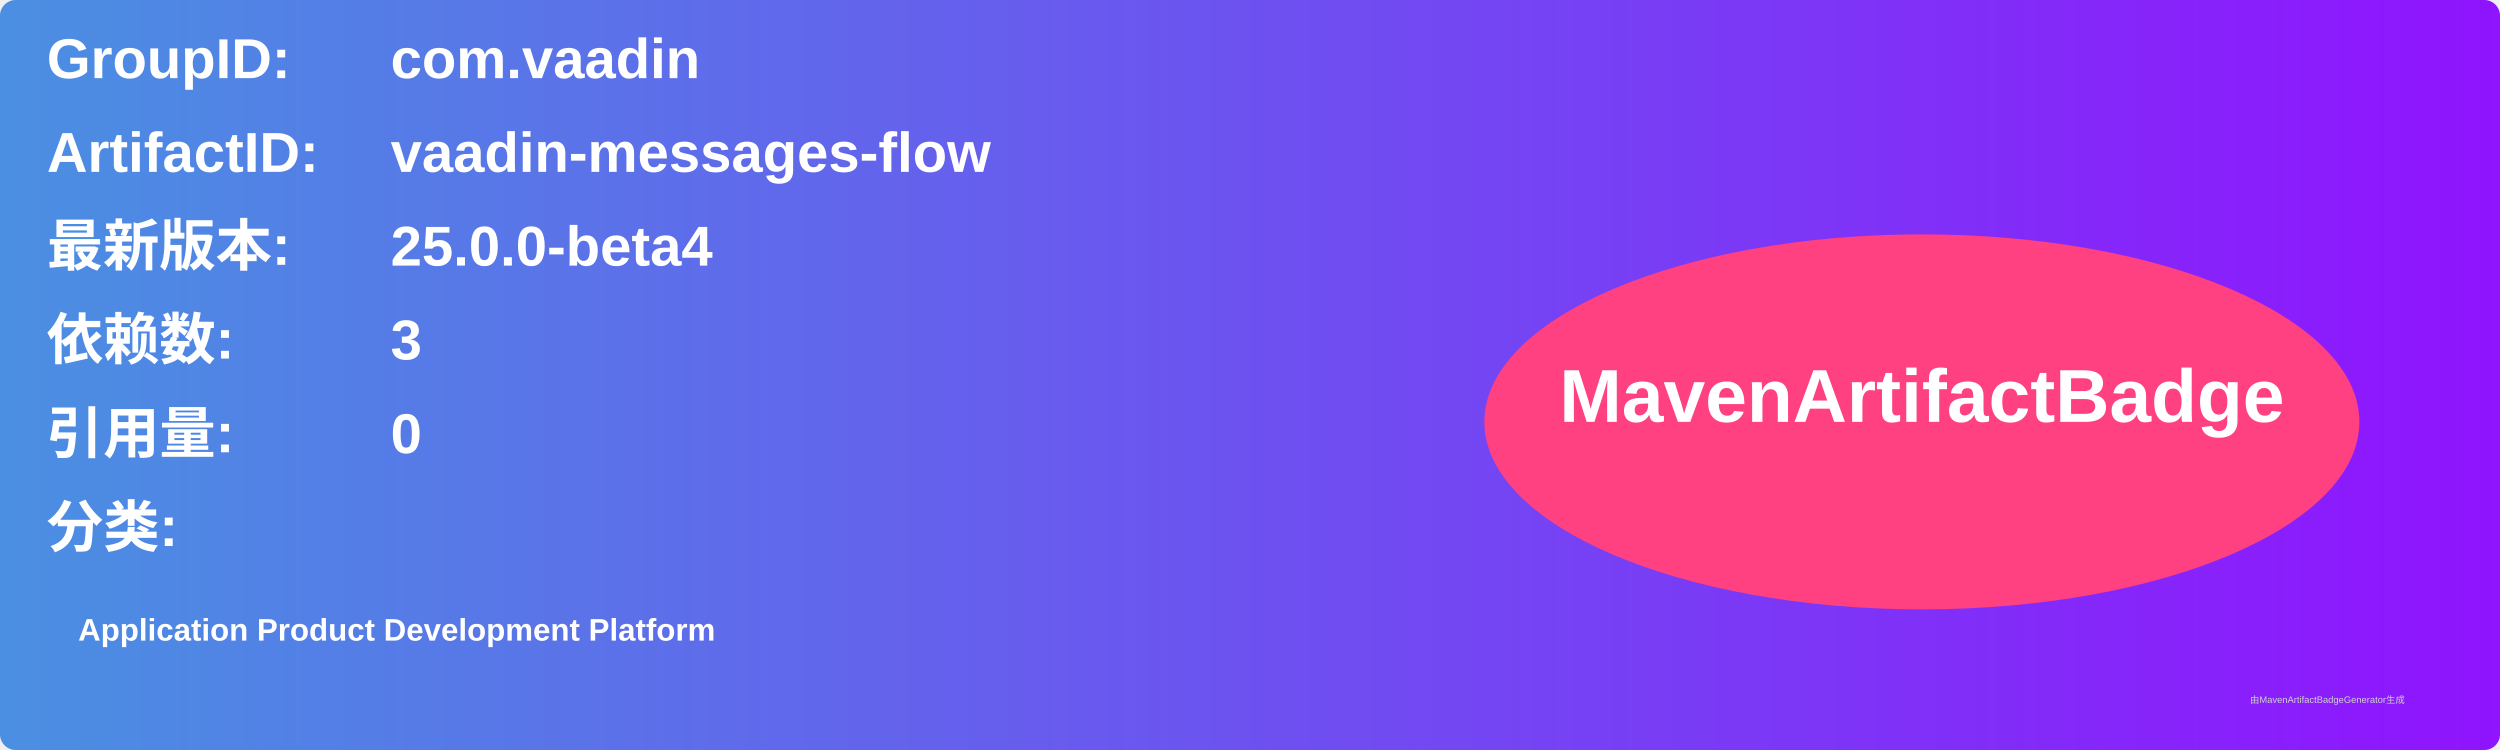
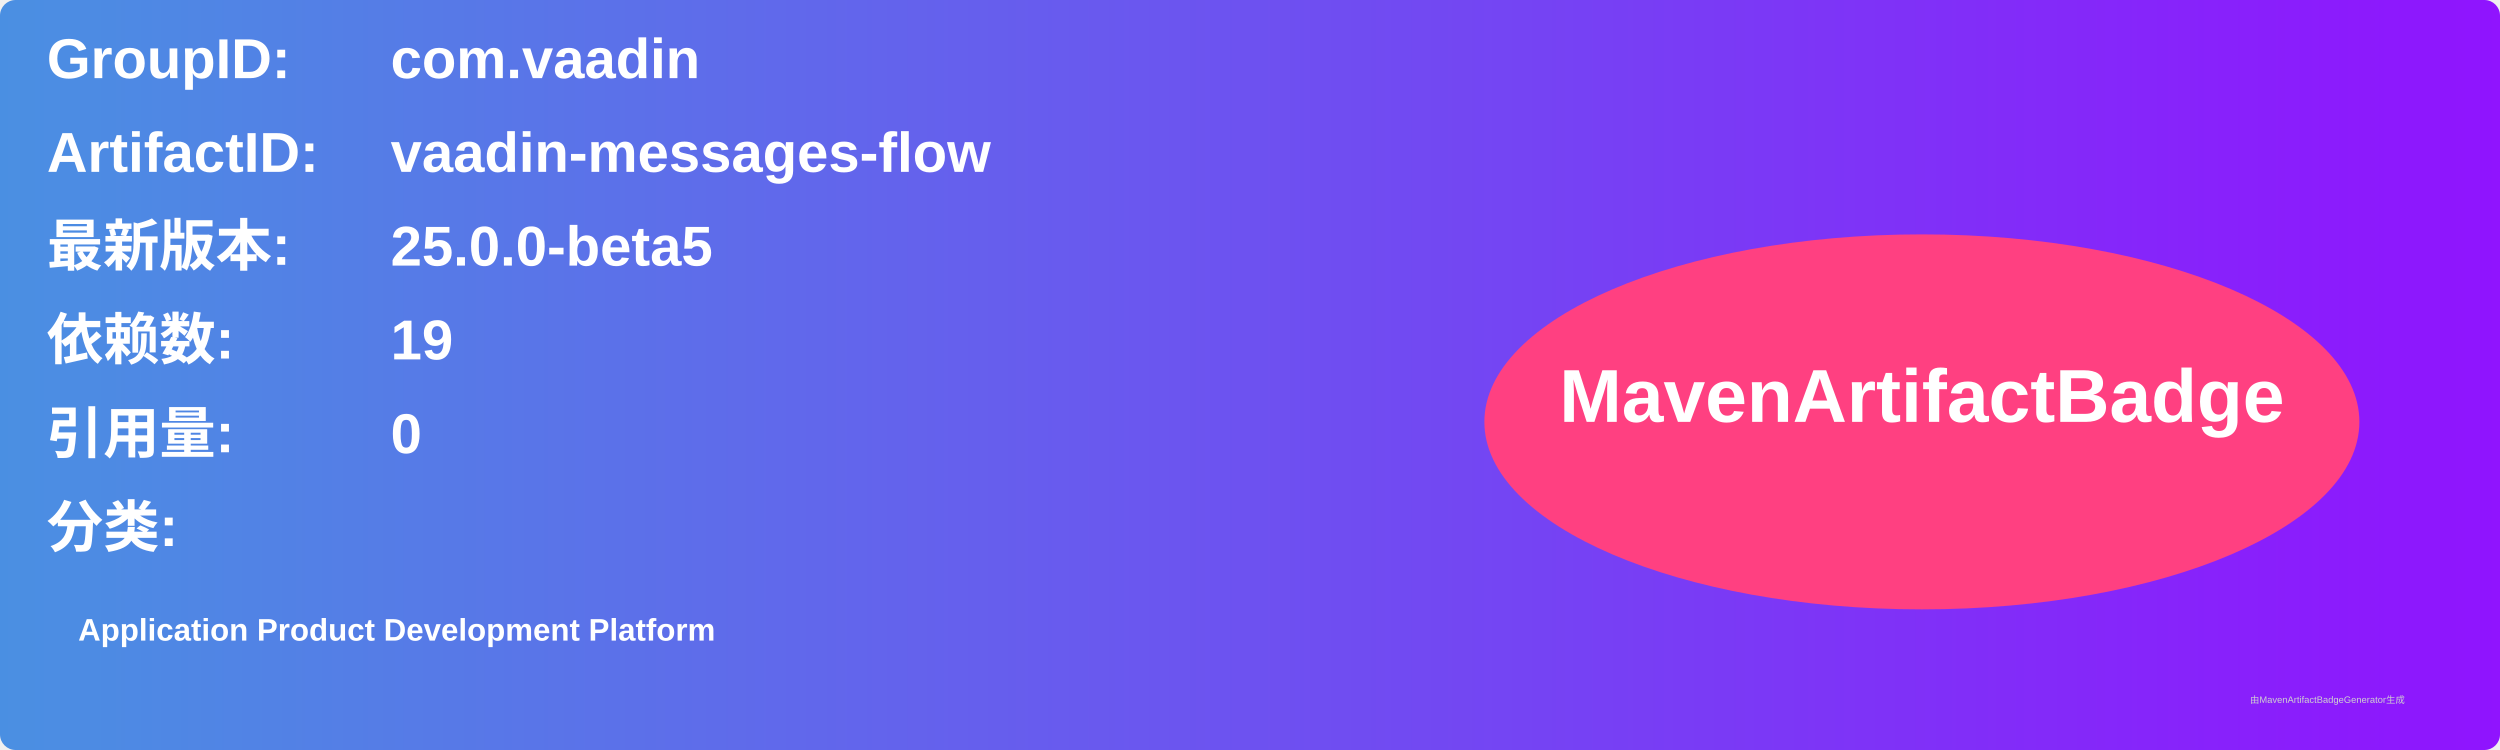
<svg xmlns="http://www.w3.org/2000/svg" width="800" height="240" viewBox="0 0 800 240">
  <linearGradient id="grad" x1="0%" y1="0%" x2="100%" y2="0%">
    <stop offset="0%" stop-color="#4a90e2" />
    <stop offset="100%" stop-color="#9013fe" />
  </linearGradient>
  <rect width="100%" height="100%" rx="5" ry="5" fill="url(#grad)" />
  <g transform="translate(15, 15)">
    <text x="0" y="10" font-family="Arial" font-size="18" fill="white" font-weight="bold" width="260">GroupID:</text>
    <text x="110" y="10" font-family="Arial" font-size="18" fill="white" font-weight="bold" width="460">com.vaadin</text>
    <text x="0" y="40" font-family="Arial" font-size="18" fill="white" font-weight="bold" width="260">ArtifactID:</text>
    <text x="110" y="40" font-family="Arial" font-size="18" fill="white" font-weight="bold" width="460">vaadin-messages-flow</text>
    <text x="0" y="70" font-family="Arial" font-size="18" fill="white" font-weight="bold">最新版本:</text>
    <text x="110" y="70" font-family="Arial" font-size="18" fill="white" font-weight="bold">
-       <tspan font-weight="bold">25.0.0-beta4</tspan>
+       <tspan font-weight="bold">25.0.0-beta5</tspan>
    </text>
    <text x="0" y="100" font-family="Arial" font-size="18" fill="white" font-weight="bold">依赖数: </text>
    <text x="110" y="100" font-family="Arial" font-size="18" fill="white">
-       <tspan font-weight="bold">3</tspan>
+       <tspan font-weight="bold">19</tspan>
    </text>
    <text x="0" y="130" font-family="Arial" font-size="18" fill="white" font-weight="bold">引用量: </text>
    <text x="110" y="130" font-family="Arial" font-size="18" fill="white">
      <tspan font-weight="bold">0</tspan>
    </text>
    <text x="0" y="160" font-family="Arial" font-size="18" fill="white" font-weight="bold">分类:</text>
    <text x="10" y="190" font-family="Arial" font-size="10" fill="white">
      <tspan font-weight="bold">Application Product Development Platform</tspan>
    </text>
    <ellipse cx="600" cy="120" rx="140" ry="60" fill="#ff4081" />
    <text x="600" y="120" text-anchor="middle" font-family="Arial" font-size="24" fill="white" font-weight="bold">MavenArtifactBadge</text>
  </g>
  <text x="720" y="225" font-family="Arial" font-size="3" fill="#d0d0d0">由MavenArtifactBadgeGenerator生成</text>
</svg>
